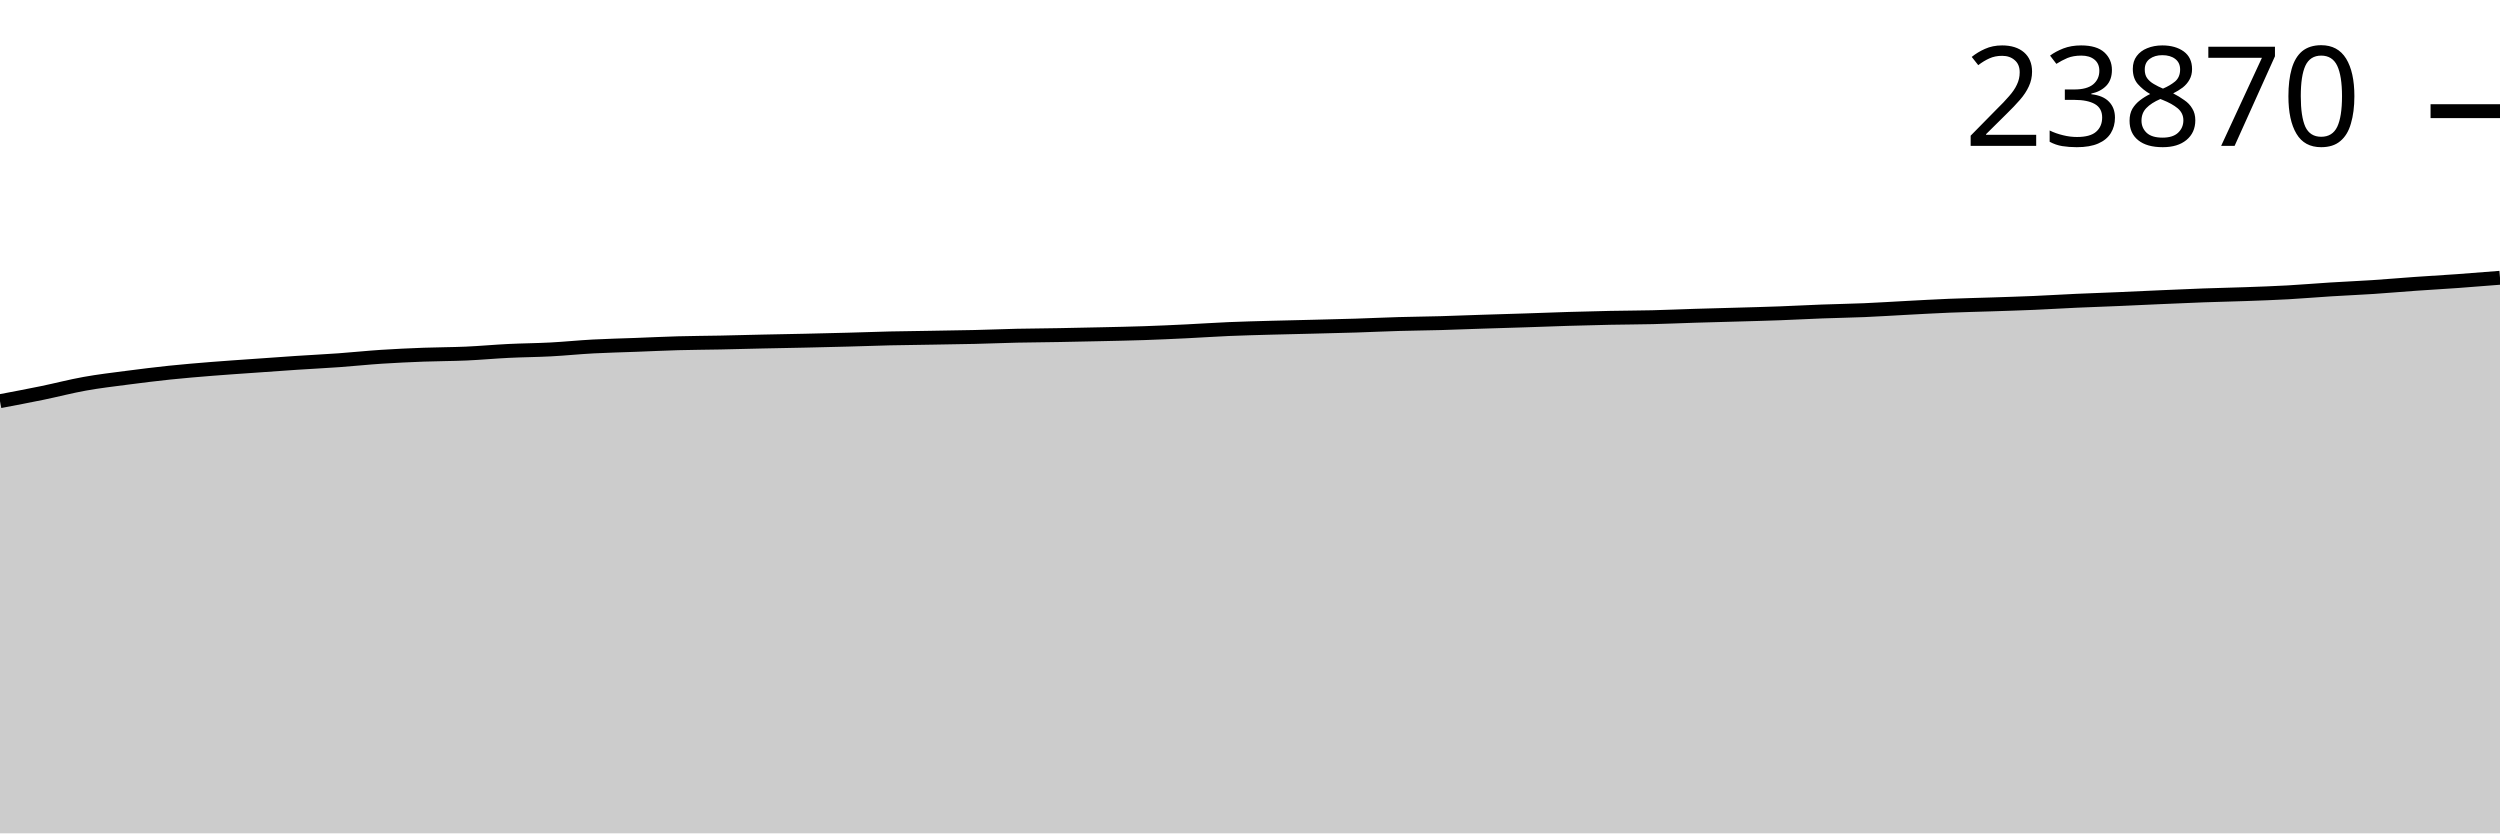
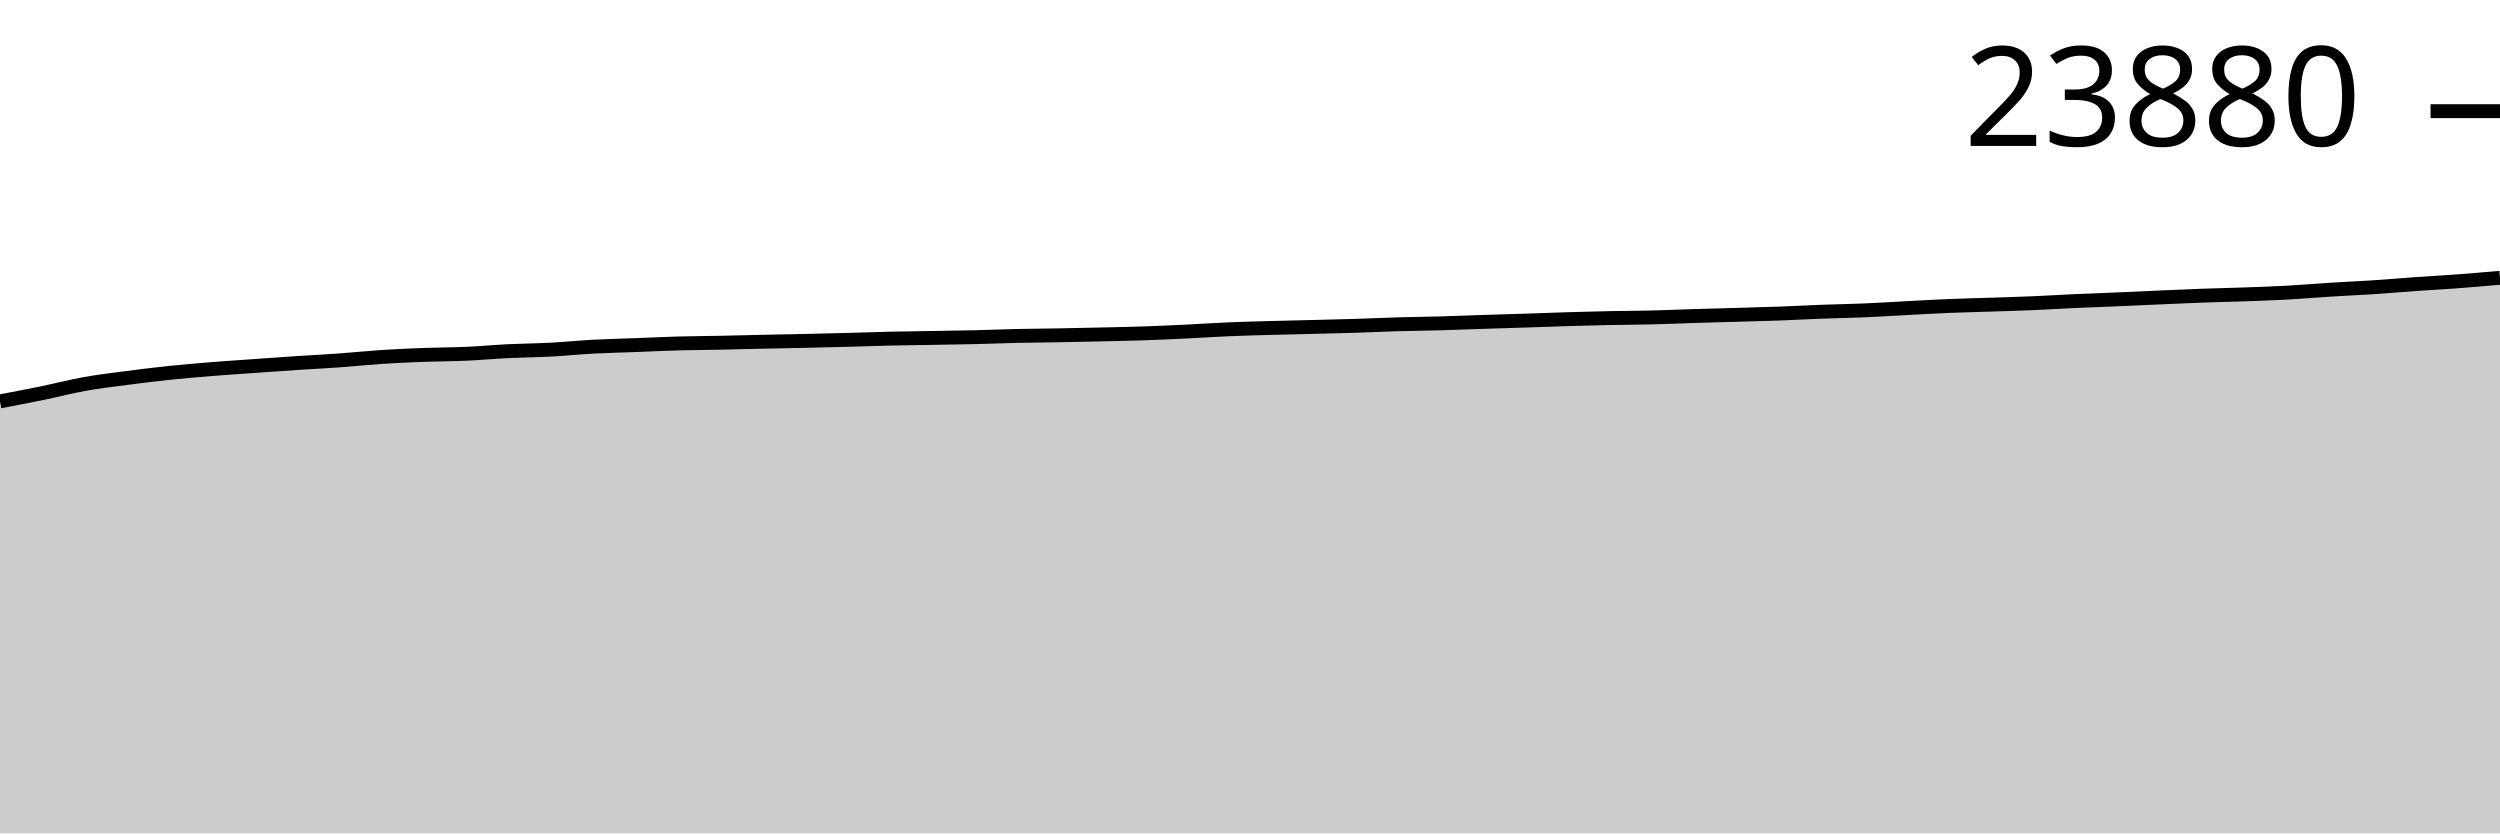
<svg xmlns="http://www.w3.org/2000/svg" viewBox="0 0 180 60">
  <g transform="translate(0,20)">
-     <path class="area" fill="rgba(0, 0, 0, 0.2)" d="M0,8.885C1.017,8.692,2.034,8.5,3.051,8.291C4.068,8.081,5.085,7.813,6.102,7.631C7.119,7.448,8.136,7.33,9.153,7.197C10.169,7.064,11.186,6.938,12.203,6.831C13.22,6.725,14.237,6.641,15.254,6.559C16.271,6.477,17.288,6.411,18.305,6.339C19.322,6.267,20.339,6.193,21.356,6.125C22.373,6.058,23.39,6.009,24.407,5.936C25.424,5.863,26.441,5.754,27.458,5.688C28.475,5.621,29.492,5.576,30.508,5.537C31.525,5.499,32.542,5.502,33.559,5.457C34.576,5.412,35.593,5.317,36.61,5.267C37.627,5.217,38.644,5.212,39.661,5.158C40.678,5.104,41.695,4.999,42.712,4.945C43.729,4.89,44.746,4.87,45.763,4.831C46.78,4.793,47.797,4.742,48.814,4.714C49.831,4.686,50.847,4.682,51.864,4.662C52.881,4.641,53.898,4.612,54.915,4.59C55.932,4.568,56.949,4.551,57.966,4.529C58.983,4.506,60,4.482,61.017,4.455C62.034,4.427,63.051,4.389,64.068,4.365C65.085,4.342,66.102,4.333,67.119,4.315C68.136,4.298,69.153,4.285,70.169,4.261C71.186,4.237,72.203,4.194,73.22,4.171C74.237,4.149,75.254,4.144,76.271,4.126C77.288,4.108,78.305,4.086,79.322,4.063C80.339,4.039,81.356,4.021,82.373,3.986C83.39,3.952,84.407,3.905,85.424,3.856C86.441,3.807,87.458,3.735,88.475,3.692C89.492,3.649,90.508,3.625,91.525,3.596C92.542,3.568,93.559,3.548,94.576,3.522C95.593,3.497,96.61,3.474,97.627,3.442C98.644,3.41,99.661,3.36,100.678,3.331C101.695,3.301,102.712,3.294,103.729,3.265C104.746,3.237,105.763,3.194,106.78,3.161C107.797,3.128,108.814,3.1,109.831,3.067C110.847,3.034,111.864,2.993,112.881,2.962C113.898,2.932,114.915,2.905,115.932,2.884C116.949,2.863,117.966,2.863,118.983,2.838C120,2.814,121.017,2.767,122.034,2.736C123.051,2.705,124.068,2.68,125.085,2.651C126.102,2.622,127.119,2.597,128.136,2.559C129.153,2.522,130.169,2.465,131.186,2.427C132.203,2.388,133.22,2.374,134.237,2.331C135.254,2.288,136.271,2.22,137.288,2.167C138.305,2.114,139.322,2.054,140.339,2.013C141.356,1.971,142.373,1.951,143.39,1.917C144.407,1.883,145.424,1.854,146.441,1.81C147.458,1.767,148.475,1.702,149.492,1.656C150.508,1.609,151.525,1.577,152.542,1.534C153.559,1.49,154.576,1.441,155.593,1.396C156.61,1.352,157.627,1.304,158.644,1.268C159.661,1.231,160.678,1.213,161.695,1.176C162.712,1.14,163.729,1.104,164.746,1.048C165.763,0.991,166.78,0.902,167.797,0.839C168.814,0.775,169.831,0.733,170.847,0.667C171.864,0.6,172.881,0.509,173.898,0.438C174.915,0.366,175.932,0.31,176.949,0.237C177.966,0.164,178.983,0.082,180,0L180,40C178.983,40,177.966,40,176.949,40C175.932,40,174.915,40,173.898,40C172.881,40,171.864,40,170.847,40C169.831,40,168.814,40,167.797,40C166.78,40,165.763,40,164.746,40C163.729,40,162.712,40,161.695,40C160.678,40,159.661,40,158.644,40C157.627,40,156.61,40,155.593,40C154.576,40,153.559,40,152.542,40C151.525,40,150.508,40,149.492,40C148.475,40,147.458,40,146.441,40C145.424,40,144.407,40,143.39,40C142.373,40,141.356,40,140.339,40C139.322,40,138.305,40,137.288,40C136.271,40,135.254,40,134.237,40C133.22,40,132.203,40,131.186,40C130.169,40,129.153,40,128.136,40C127.119,40,126.102,40,125.085,40C124.068,40,123.051,40,122.034,40C121.017,40,120,40,118.983,40C117.966,40,116.949,40,115.932,40C114.915,40,113.898,40,112.881,40C111.864,40,110.847,40,109.831,40C108.814,40,107.797,40,106.78,40C105.763,40,104.746,40,103.729,40C102.712,40,101.695,40,100.678,40C99.661,40,98.644,40,97.627,40C96.61,40,95.593,40,94.576,40C93.559,40,92.542,40,91.525,40C90.508,40,89.492,40,88.475,40C87.458,40,86.441,40,85.424,40C84.407,40,83.39,40,82.373,40C81.356,40,80.339,40,79.322,40C78.305,40,77.288,40,76.271,40C75.254,40,74.237,40,73.22,40C72.203,40,71.186,40,70.169,40C69.153,40,68.136,40,67.119,40C66.102,40,65.085,40,64.068,40C63.051,40,62.034,40,61.017,40C60,40,58.983,40,57.966,40C56.949,40,55.932,40,54.915,40C53.898,40,52.881,40,51.864,40C50.847,40,49.831,40,48.814,40C47.797,40,46.78,40,45.763,40C44.746,40,43.729,40,42.712,40C41.695,40,40.678,40,39.661,40C38.644,40,37.627,40,36.61,40C35.593,40,34.576,40,33.559,40C32.542,40,31.525,40,30.508,40C29.492,40,28.475,40,27.458,40C26.441,40,25.424,40,24.407,40C23.39,40,22.373,40,21.356,40C20.339,40,19.322,40,18.305,40C17.288,40,16.271,40,15.254,40C14.237,40,13.22,40,12.203,40C11.186,40,10.169,40,9.153,40C8.136,40,7.119,40,6.102,40C5.085,40,4.068,40,3.051,40C2.034,40,1.017,40,0,40Z" />
-     <path class="line" stroke="black" fill="none" d="M0,8.885C1.017,8.692,2.034,8.5,3.051,8.291C4.068,8.081,5.085,7.813,6.102,7.631C7.119,7.448,8.136,7.33,9.153,7.197C10.169,7.064,11.186,6.938,12.203,6.831C13.22,6.725,14.237,6.641,15.254,6.559C16.271,6.477,17.288,6.411,18.305,6.339C19.322,6.267,20.339,6.193,21.356,6.125C22.373,6.058,23.39,6.009,24.407,5.936C25.424,5.863,26.441,5.754,27.458,5.688C28.475,5.621,29.492,5.576,30.508,5.537C31.525,5.499,32.542,5.502,33.559,5.457C34.576,5.412,35.593,5.317,36.61,5.267C37.627,5.217,38.644,5.212,39.661,5.158C40.678,5.104,41.695,4.999,42.712,4.945C43.729,4.89,44.746,4.87,45.763,4.831C46.78,4.793,47.797,4.742,48.814,4.714C49.831,4.686,50.847,4.682,51.864,4.662C52.881,4.641,53.898,4.612,54.915,4.59C55.932,4.568,56.949,4.551,57.966,4.529C58.983,4.506,60,4.482,61.017,4.455C62.034,4.427,63.051,4.389,64.068,4.365C65.085,4.342,66.102,4.333,67.119,4.315C68.136,4.298,69.153,4.285,70.169,4.261C71.186,4.237,72.203,4.194,73.22,4.171C74.237,4.149,75.254,4.144,76.271,4.126C77.288,4.108,78.305,4.086,79.322,4.063C80.339,4.039,81.356,4.021,82.373,3.986C83.39,3.952,84.407,3.905,85.424,3.856C86.441,3.807,87.458,3.735,88.475,3.692C89.492,3.649,90.508,3.625,91.525,3.596C92.542,3.568,93.559,3.548,94.576,3.522C95.593,3.497,96.61,3.474,97.627,3.442C98.644,3.41,99.661,3.36,100.678,3.331C101.695,3.301,102.712,3.294,103.729,3.265C104.746,3.237,105.763,3.194,106.78,3.161C107.797,3.128,108.814,3.1,109.831,3.067C110.847,3.034,111.864,2.993,112.881,2.962C113.898,2.932,114.915,2.905,115.932,2.884C116.949,2.863,117.966,2.863,118.983,2.838C120,2.814,121.017,2.767,122.034,2.736C123.051,2.705,124.068,2.68,125.085,2.651C126.102,2.622,127.119,2.597,128.136,2.559C129.153,2.522,130.169,2.465,131.186,2.427C132.203,2.388,133.22,2.374,134.237,2.331C135.254,2.288,136.271,2.22,137.288,2.167C138.305,2.114,139.322,2.054,140.339,2.013C141.356,1.971,142.373,1.951,143.39,1.917C144.407,1.883,145.424,1.854,146.441,1.81C147.458,1.767,148.475,1.702,149.492,1.656C150.508,1.609,151.525,1.577,152.542,1.534C153.559,1.49,154.576,1.441,155.593,1.396C156.61,1.352,157.627,1.304,158.644,1.268C159.661,1.231,160.678,1.213,161.695,1.176C162.712,1.14,163.729,1.104,164.746,1.048C165.763,0.991,166.78,0.902,167.797,0.839C168.814,0.775,169.831,0.733,170.847,0.667C171.864,0.6,172.881,0.509,173.898,0.438C174.915,0.366,175.932,0.31,176.949,0.237C177.966,0.164,178.983,0.082,180,0" />
-     <path class="axis-ceiling" stroke-width="1" stroke="black" fill="none" d="M175,-11.996L180,-11.996" />
-     <text class="axis-ceiling-label" font-family="sans-serif" text-anchor="end" font-size="10px" x="170" y="-9.496">23870</text>
+     <path class="area" fill="rgba(0, 0, 0, 0.2)" d="M0,8.899C1.017,8.706,2.034,8.513,3.051,8.304C4.068,8.095,5.085,7.827,6.102,7.645C7.119,7.462,8.136,7.345,9.153,7.211C10.169,7.078,11.186,6.952,12.203,6.846C13.22,6.739,14.237,6.655,15.254,6.573C16.271,6.491,17.288,6.426,18.305,6.353C19.322,6.281,20.339,6.207,21.356,6.14C22.373,6.073,23.39,6.024,24.407,5.951C25.424,5.878,26.441,5.769,27.458,5.702C28.475,5.636,29.492,5.591,30.508,5.552C31.525,5.514,32.542,5.517,33.559,5.472C34.576,5.427,35.593,5.332,36.61,5.282C37.627,5.233,38.644,5.227,39.661,5.173C40.678,5.12,41.695,5.014,42.712,4.96C43.729,4.906,44.746,4.885,45.763,4.847C46.78,4.808,47.797,4.757,48.814,4.729C49.831,4.701,50.847,4.698,51.864,4.677C52.881,4.656,53.898,4.627,54.915,4.605C55.932,4.583,56.949,4.567,57.966,4.544C58.983,4.522,60,4.497,61.017,4.47C62.034,4.443,63.051,4.404,64.068,4.381C65.085,4.358,66.102,4.348,67.119,4.331C68.136,4.313,69.153,4.3,70.169,4.276C71.186,4.252,72.203,4.21,73.22,4.187C74.237,4.165,75.254,4.159,76.271,4.141C77.288,4.123,78.305,4.101,79.322,4.078C80.339,4.055,81.356,4.036,82.373,4.002C83.39,3.967,84.407,3.92,85.424,3.871C86.441,3.822,87.458,3.751,88.475,3.708C89.492,3.665,90.508,3.641,91.525,3.612C92.542,3.584,93.559,3.564,94.576,3.538C95.593,3.512,96.61,3.49,97.627,3.458C98.644,3.426,99.661,3.376,100.678,3.347C101.695,3.317,102.712,3.31,103.729,3.281C104.746,3.253,105.763,3.21,106.78,3.177C107.797,3.144,108.814,3.116,109.831,3.083C110.847,3.05,111.864,3.009,112.881,2.979C113.898,2.948,114.915,2.921,115.932,2.9C116.949,2.88,117.966,2.879,118.983,2.854C120,2.83,121.017,2.783,122.034,2.752C123.051,2.721,124.068,2.697,125.085,2.667C126.102,2.638,127.119,2.613,128.136,2.576C129.153,2.538,130.169,2.481,131.186,2.443C132.203,2.405,133.22,2.39,134.237,2.347C135.254,2.304,136.271,2.237,137.288,2.184C138.305,2.131,139.322,2.071,140.339,2.029C141.356,1.988,142.373,1.967,143.39,1.933C144.407,1.9,145.424,1.87,146.441,1.827C147.458,1.783,148.475,1.718,149.492,1.672C150.508,1.626,151.525,1.593,152.542,1.55C153.559,1.507,154.576,1.457,155.593,1.413C156.61,1.369,157.627,1.321,158.644,1.285C159.661,1.248,160.678,1.23,161.695,1.193C162.712,1.157,163.729,1.121,164.746,1.065C165.763,1.008,166.78,0.919,167.797,0.856C168.814,0.792,169.831,0.75,170.847,0.684C171.864,0.617,172.881,0.527,173.898,0.455C174.915,0.384,175.932,0.331,176.949,0.255C177.966,0.179,178.983,0.089,180,0L180,40C178.983,40,177.966,40,176.949,40C175.932,40,174.915,40,173.898,40C172.881,40,171.864,40,170.847,40C169.831,40,168.814,40,167.797,40C166.78,40,165.763,40,164.746,40C163.729,40,162.712,40,161.695,40C160.678,40,159.661,40,158.644,40C157.627,40,156.61,40,155.593,40C154.576,40,153.559,40,152.542,40C151.525,40,150.508,40,149.492,40C148.475,40,147.458,40,146.441,40C145.424,40,144.407,40,143.39,40C142.373,40,141.356,40,140.339,40C139.322,40,138.305,40,137.288,40C136.271,40,135.254,40,134.237,40C133.22,40,132.203,40,131.186,40C130.169,40,129.153,40,128.136,40C127.119,40,126.102,40,125.085,40C124.068,40,123.051,40,122.034,40C121.017,40,120,40,118.983,40C117.966,40,116.949,40,115.932,40C114.915,40,113.898,40,112.881,40C111.864,40,110.847,40,109.831,40C108.814,40,107.797,40,106.78,40C105.763,40,104.746,40,103.729,40C102.712,40,101.695,40,100.678,40C99.661,40,98.644,40,97.627,40C96.61,40,95.593,40,94.576,40C93.559,40,92.542,40,91.525,40C90.508,40,89.492,40,88.475,40C87.458,40,86.441,40,85.424,40C84.407,40,83.39,40,82.373,40C81.356,40,80.339,40,79.322,40C78.305,40,77.288,40,76.271,40C75.254,40,74.237,40,73.22,40C72.203,40,71.186,40,70.169,40C69.153,40,68.136,40,67.119,40C66.102,40,65.085,40,64.068,40C63.051,40,62.034,40,61.017,40C60,40,58.983,40,57.966,40C56.949,40,55.932,40,54.915,40C53.898,40,52.881,40,51.864,40C50.847,40,49.831,40,48.814,40C47.797,40,46.78,40,45.763,40C44.746,40,43.729,40,42.712,40C41.695,40,40.678,40,39.661,40C38.644,40,37.627,40,36.61,40C35.593,40,34.576,40,33.559,40C32.542,40,31.525,40,30.508,40C29.492,40,28.475,40,27.458,40C26.441,40,25.424,40,24.407,40C23.39,40,22.373,40,21.356,40C20.339,40,19.322,40,18.305,40C17.288,40,16.271,40,15.254,40C14.237,40,13.22,40,12.203,40C11.186,40,10.169,40,9.153,40C8.136,40,7.119,40,6.102,40C5.085,40,4.068,40,3.051,40C2.034,40,1.017,40,0,40Z" />
+     <path class="line" stroke="black" fill="none" d="M0,8.899C1.017,8.706,2.034,8.513,3.051,8.304C4.068,8.095,5.085,7.827,6.102,7.645C7.119,7.462,8.136,7.345,9.153,7.211C10.169,7.078,11.186,6.952,12.203,6.846C13.22,6.739,14.237,6.655,15.254,6.573C16.271,6.491,17.288,6.426,18.305,6.353C19.322,6.281,20.339,6.207,21.356,6.14C22.373,6.073,23.39,6.024,24.407,5.951C25.424,5.878,26.441,5.769,27.458,5.702C28.475,5.636,29.492,5.591,30.508,5.552C31.525,5.514,32.542,5.517,33.559,5.472C34.576,5.427,35.593,5.332,36.61,5.282C37.627,5.233,38.644,5.227,39.661,5.173C40.678,5.12,41.695,5.014,42.712,4.96C43.729,4.906,44.746,4.885,45.763,4.847C46.78,4.808,47.797,4.757,48.814,4.729C49.831,4.701,50.847,4.698,51.864,4.677C52.881,4.656,53.898,4.627,54.915,4.605C55.932,4.583,56.949,4.567,57.966,4.544C58.983,4.522,60,4.497,61.017,4.47C62.034,4.443,63.051,4.404,64.068,4.381C65.085,4.358,66.102,4.348,67.119,4.331C68.136,4.313,69.153,4.3,70.169,4.276C71.186,4.252,72.203,4.21,73.22,4.187C74.237,4.165,75.254,4.159,76.271,4.141C77.288,4.123,78.305,4.101,79.322,4.078C80.339,4.055,81.356,4.036,82.373,4.002C83.39,3.967,84.407,3.92,85.424,3.871C86.441,3.822,87.458,3.751,88.475,3.708C89.492,3.665,90.508,3.641,91.525,3.612C92.542,3.584,93.559,3.564,94.576,3.538C95.593,3.512,96.61,3.49,97.627,3.458C98.644,3.426,99.661,3.376,100.678,3.347C101.695,3.317,102.712,3.31,103.729,3.281C104.746,3.253,105.763,3.21,106.78,3.177C107.797,3.144,108.814,3.116,109.831,3.083C110.847,3.05,111.864,3.009,112.881,2.979C113.898,2.948,114.915,2.921,115.932,2.9C116.949,2.88,117.966,2.879,118.983,2.854C120,2.83,121.017,2.783,122.034,2.752C123.051,2.721,124.068,2.697,125.085,2.667C126.102,2.638,127.119,2.613,128.136,2.576C129.153,2.538,130.169,2.481,131.186,2.443C132.203,2.405,133.22,2.39,134.237,2.347C135.254,2.304,136.271,2.237,137.288,2.184C138.305,2.131,139.322,2.071,140.339,2.029C141.356,1.988,142.373,1.967,143.39,1.933C144.407,1.9,145.424,1.87,146.441,1.827C147.458,1.783,148.475,1.718,149.492,1.672C150.508,1.626,151.525,1.593,152.542,1.55C153.559,1.507,154.576,1.457,155.593,1.413C156.61,1.369,157.627,1.321,158.644,1.285C159.661,1.248,160.678,1.23,161.695,1.193C162.712,1.157,163.729,1.121,164.746,1.065C165.763,1.008,166.78,0.919,167.797,0.856C168.814,0.792,169.831,0.75,170.847,0.684C171.864,0.617,172.881,0.527,173.898,0.455C174.915,0.384,175.932,0.331,176.949,0.255C177.966,0.179,178.983,0.089,180,0" />
+     <path class="axis-ceiling" stroke-width="1" stroke="black" fill="none" d="M175,-11.995L180,-11.995" />
+     <text class="axis-ceiling-label" font-family="sans-serif" text-anchor="end" font-size="10px" x="170" y="-9.495">23880</text>
  </g>
</svg>
